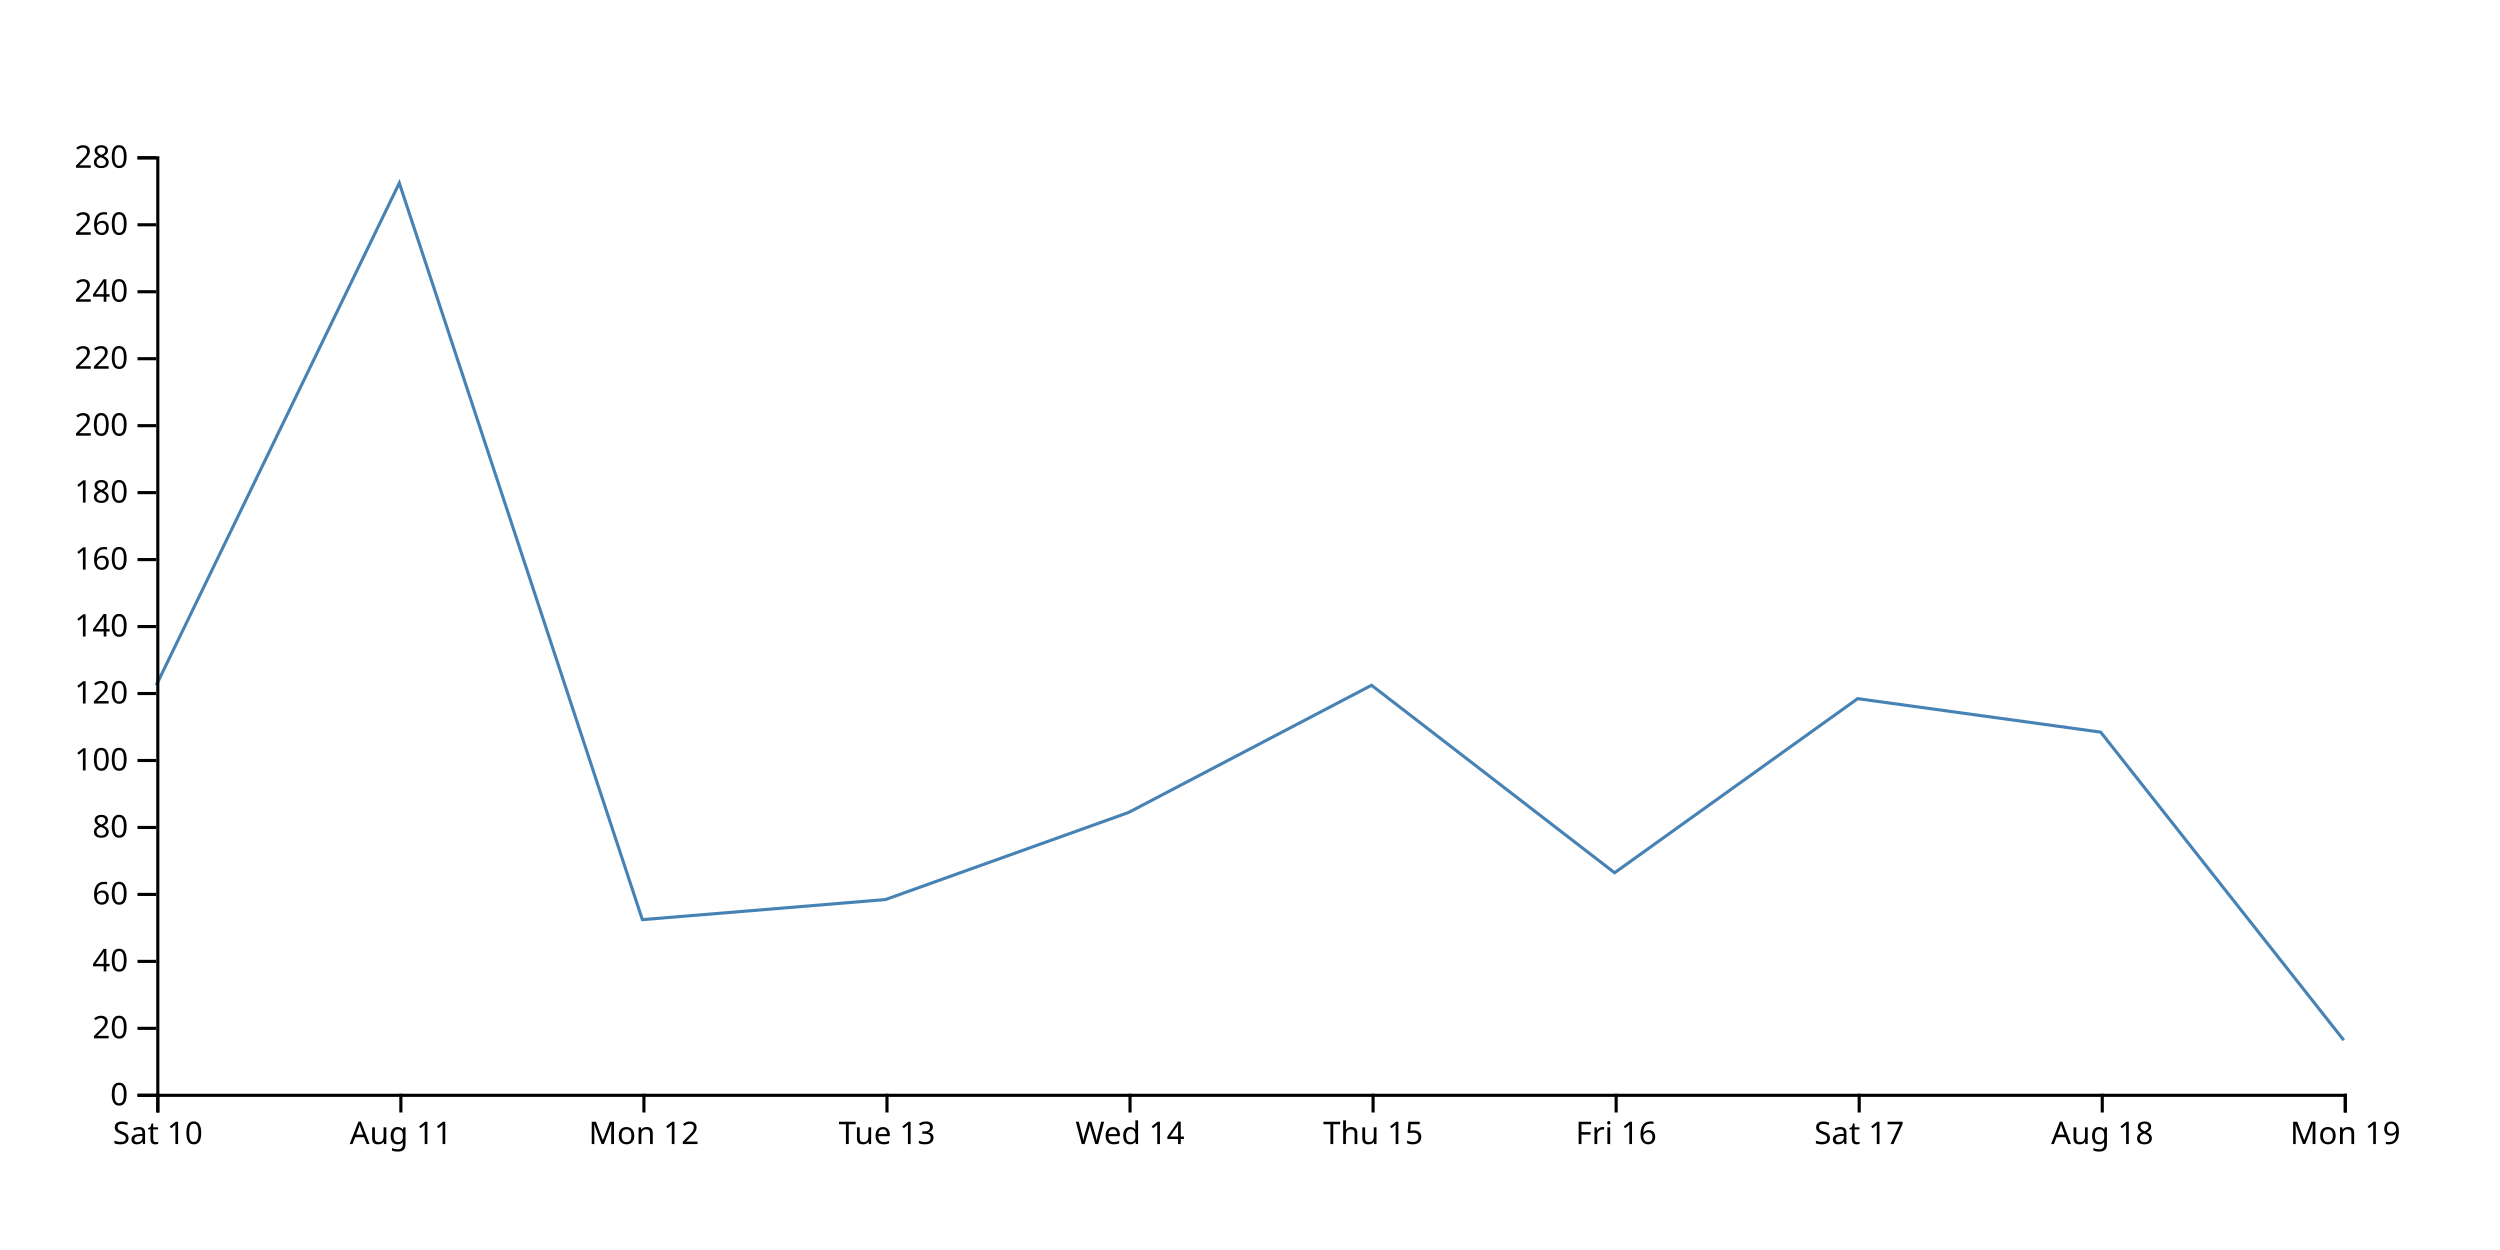
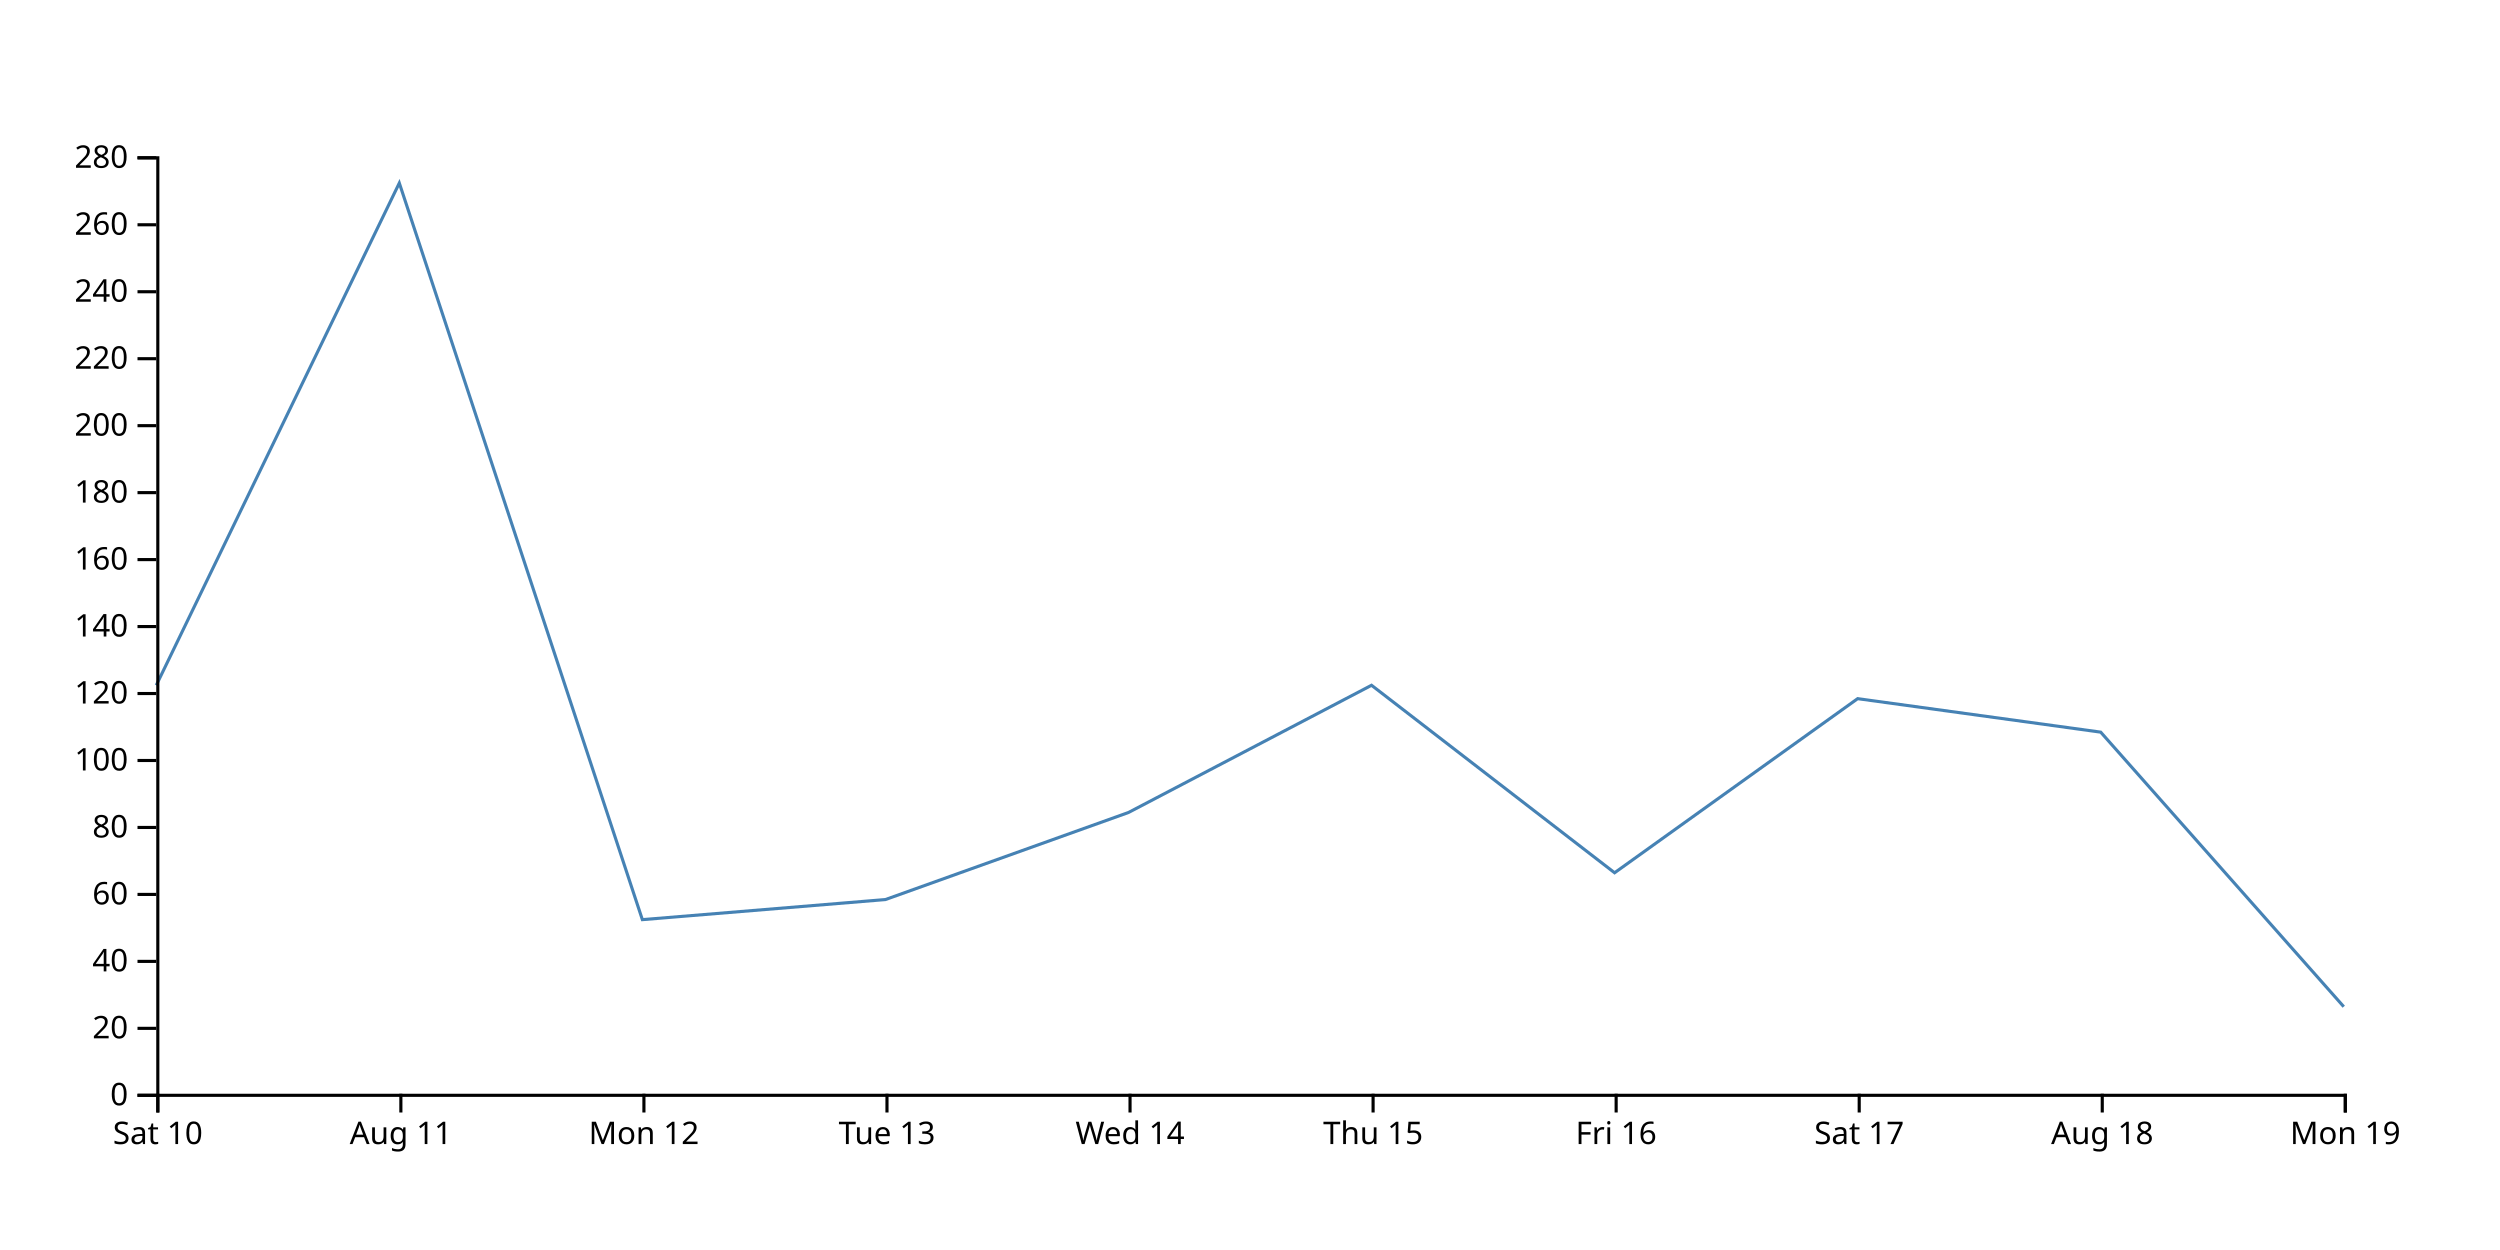
<svg xmlns="http://www.w3.org/2000/svg" width="800" height="400">
-   <path d="M750,332.857L672.222,234.286L594.444,223.571L516.667,279.286L438.889,219.286L361.111,260L283.333,287.857L205.556,294.286L127.778,58.571L50,219.286" fill="none" stroke="steelblue" />
+   <path d="M750,322.143L672.222,234.286L594.444,223.571L516.667,279.286L438.889,219.286L361.111,260L283.333,287.857L205.556,294.286L127.778,58.571L50,219.286" fill="none" stroke="steelblue" />
  <g transform="translate(0,350)" fill="none" font-size="10" font-family="sans-serif" text-anchor="middle">
    <path class="domain" stroke="currentColor" d="M50.5,6V0.5H750.5V6" />
    <g class="tick" opacity="1" transform="translate(50.5,0)">
      <line stroke="currentColor" y2="6" />
      <text fill="currentColor" y="9" dy="0.71em">Sat 10</text>
    </g>
    <g class="tick" opacity="1" transform="translate(128.2778,0)">
      <line stroke="currentColor" y2="6" />
      <text fill="currentColor" y="9" dy="0.71em">Aug 11</text>
    </g>
    <g class="tick" opacity="1" transform="translate(206.0556,0)">
      <line stroke="currentColor" y2="6" />
      <text fill="currentColor" y="9" dy="0.71em">Mon 12</text>
    </g>
    <g class="tick" opacity="1" transform="translate(283.8333,0)">
      <line stroke="currentColor" y2="6" />
      <text fill="currentColor" y="9" dy="0.71em">Tue 13</text>
    </g>
    <g class="tick" opacity="1" transform="translate(361.6111,0)">
      <line stroke="currentColor" y2="6" />
      <text fill="currentColor" y="9" dy="0.71em">Wed 14</text>
    </g>
    <g class="tick" opacity="1" transform="translate(439.3889,0)">
      <line stroke="currentColor" y2="6" />
      <text fill="currentColor" y="9" dy="0.71em">Thu 15</text>
    </g>
    <g class="tick" opacity="1" transform="translate(517.1667,0)">
      <line stroke="currentColor" y2="6" />
      <text fill="currentColor" y="9" dy="0.71em">Fri 16</text>
    </g>
    <g class="tick" opacity="1" transform="translate(594.9444,0)">
      <line stroke="currentColor" y2="6" />
      <text fill="currentColor" y="9" dy="0.71em">Sat 17</text>
    </g>
    <g class="tick" opacity="1" transform="translate(672.7222,0)">
      <line stroke="currentColor" y2="6" />
      <text fill="currentColor" y="9" dy="0.71em">Aug 18</text>
    </g>
    <g class="tick" opacity="1" transform="translate(750.5,0)">
      <line stroke="currentColor" y2="6" />
      <text fill="currentColor" y="9" dy="0.71em">Mon 19</text>
    </g>
  </g>
  <g transform="translate(50,0)" fill="none" font-size="10" font-family="sans-serif" text-anchor="end">
    <path class="domain" stroke="currentColor" d="M-6,350.5H0.5V50.5H-6" />
    <g class="tick" opacity="1" transform="translate(0,350.5)">
      <line stroke="currentColor" x2="-6" />
      <text fill="currentColor" x="-9" dy="0.32em">0</text>
    </g>
    <g class="tick" opacity="1" transform="translate(0,329.0714)">
      <line stroke="currentColor" x2="-6" />
      <text fill="currentColor" x="-9" dy="0.32em">20</text>
    </g>
    <g class="tick" opacity="1" transform="translate(0,307.6429)">
      <line stroke="currentColor" x2="-6" />
      <text fill="currentColor" x="-9" dy="0.32em">40</text>
    </g>
    <g class="tick" opacity="1" transform="translate(0,286.2143)">
      <line stroke="currentColor" x2="-6" />
      <text fill="currentColor" x="-9" dy="0.32em">60</text>
    </g>
    <g class="tick" opacity="1" transform="translate(0,264.7857)">
      <line stroke="currentColor" x2="-6" />
      <text fill="currentColor" x="-9" dy="0.32em">80</text>
    </g>
    <g class="tick" opacity="1" transform="translate(0,243.3571)">
      <line stroke="currentColor" x2="-6" />
      <text fill="currentColor" x="-9" dy="0.32em">100</text>
    </g>
    <g class="tick" opacity="1" transform="translate(0,221.9286)">
      <line stroke="currentColor" x2="-6" />
      <text fill="currentColor" x="-9" dy="0.32em">120</text>
    </g>
    <g class="tick" opacity="1" transform="translate(0,200.5)">
      <line stroke="currentColor" x2="-6" />
      <text fill="currentColor" x="-9" dy="0.32em">140</text>
    </g>
    <g class="tick" opacity="1" transform="translate(0,179.0714)">
      <line stroke="currentColor" x2="-6" />
      <text fill="currentColor" x="-9" dy="0.32em">160</text>
    </g>
    <g class="tick" opacity="1" transform="translate(0,157.6429)">
      <line stroke="currentColor" x2="-6" />
      <text fill="currentColor" x="-9" dy="0.32em">180</text>
    </g>
    <g class="tick" opacity="1" transform="translate(0,136.2143)">
      <line stroke="currentColor" x2="-6" />
      <text fill="currentColor" x="-9" dy="0.32em">200</text>
    </g>
    <g class="tick" opacity="1" transform="translate(0,114.7857)">
      <line stroke="currentColor" x2="-6" />
      <text fill="currentColor" x="-9" dy="0.32em">220</text>
    </g>
    <g class="tick" opacity="1" transform="translate(0,93.35714)">
      <line stroke="currentColor" x2="-6" />
      <text fill="currentColor" x="-9" dy="0.32em">240</text>
    </g>
    <g class="tick" opacity="1" transform="translate(0,71.92857)">
      <line stroke="currentColor" x2="-6" />
      <text fill="currentColor" x="-9" dy="0.32em">260</text>
    </g>
    <g class="tick" opacity="1" transform="translate(0,50.5)">
      <line stroke="currentColor" x2="-6" />
      <text fill="currentColor" x="-9" dy="0.32em">280</text>
    </g>
  </g>
</svg>
